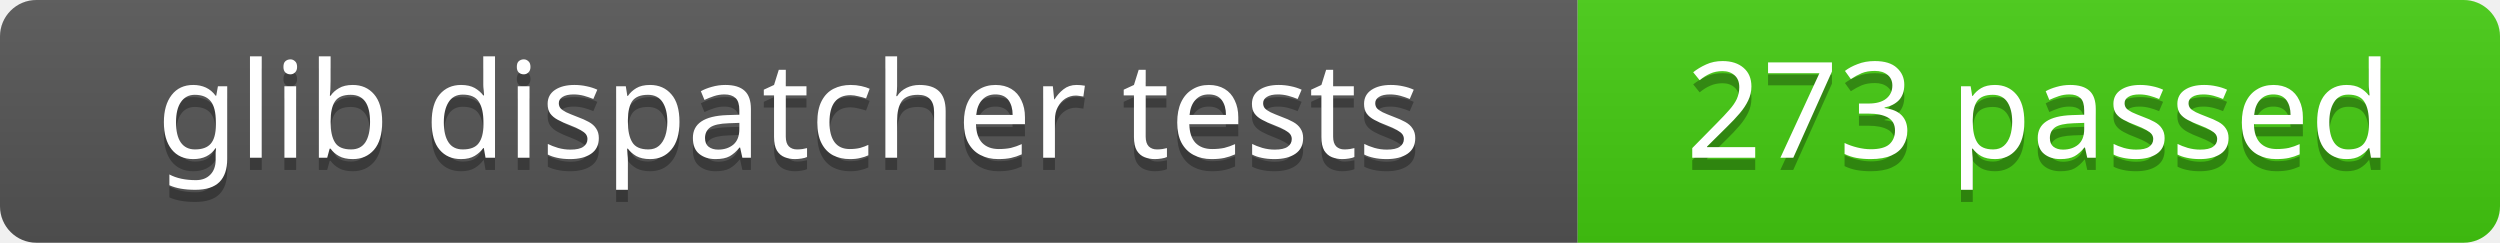
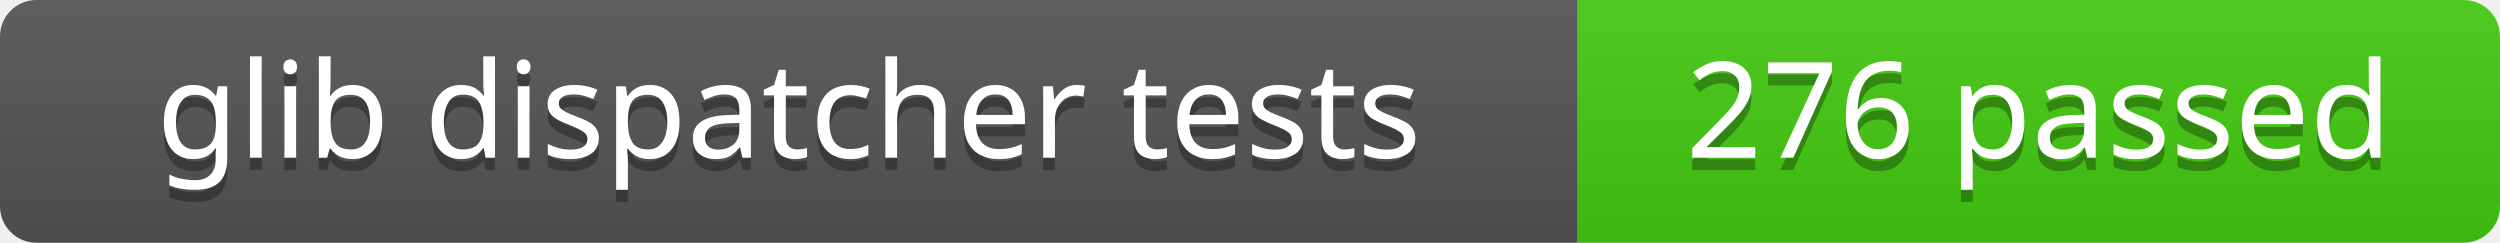
<svg xmlns="http://www.w3.org/2000/svg" width="206" height="20">
  <linearGradient id="b" x2="0" y2="100%">
    <stop offset="0" stop-color="#bbb" stop-opacity=".1" />
    <stop offset="1" stop-opacity=".1" />
  </linearGradient>
  <clipPath id="a">
    <rect width="206" height="20" rx="3" fill="#fff" />
  </clipPath>
  <g clip-path="url(#a)">
    <path fill="#555" d="M0 0h130v20H0z" />
    <path fill="#4c1" d="M130 0h76v20H130z" />
    <path fill="url(#b)" d="M0 0h206v20H0z" />
  </g>
  <g fill="#fff" text-anchor="middle" font-family="Verdana,Geneva,sans-serif" font-size="11">
    <text x="65" y="14" fill="#010101" fill-opacity=".3">glib dispatcher tests</text>
    <text x="65" y="13">glib dispatcher tests</text>
  </g>
  <g fill="#fff" text-anchor="middle" font-family="Verdana,Geneva,sans-serif" font-size="11">
-     <text x="168" y="14" fill="#010101" fill-opacity=".3">273 passed</text>
-     <text x="168" y="13">273 passed</text>
+     <text x="168" y="14" fill="#010101" fill-opacity=".3">276 passed</text>
+     <text x="168" y="13">276 passed</text>
  </g>
</svg>
